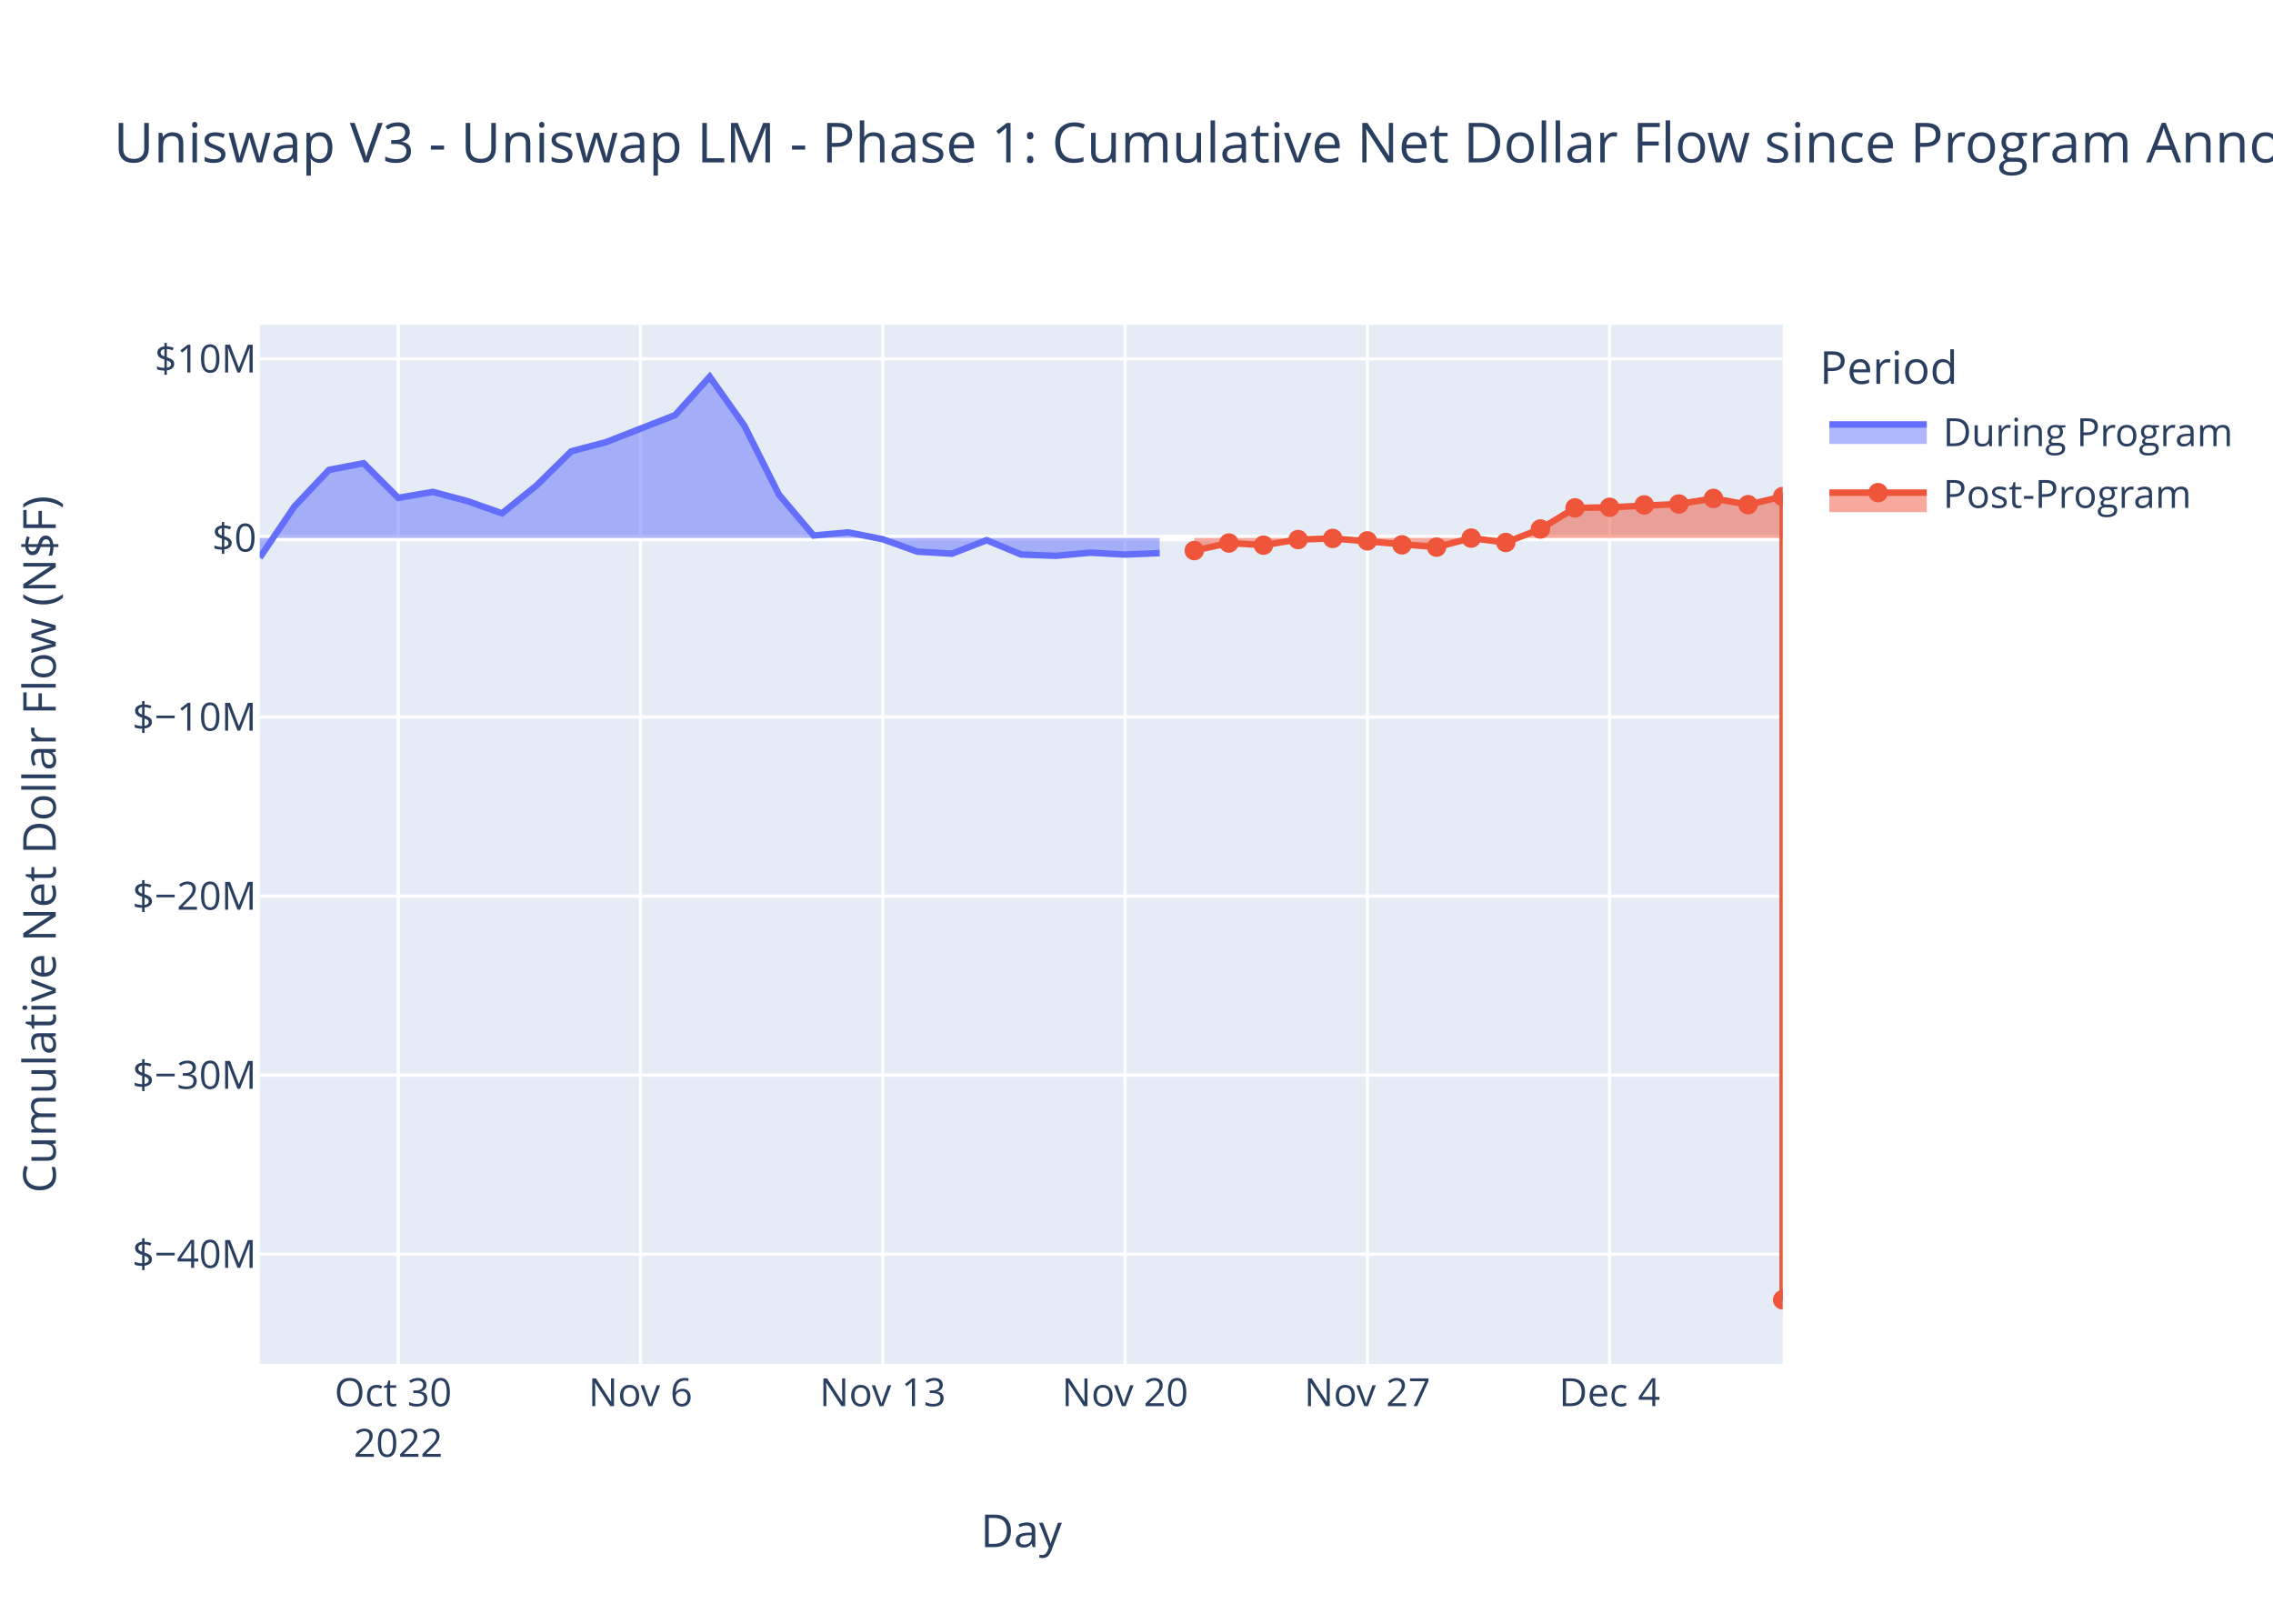
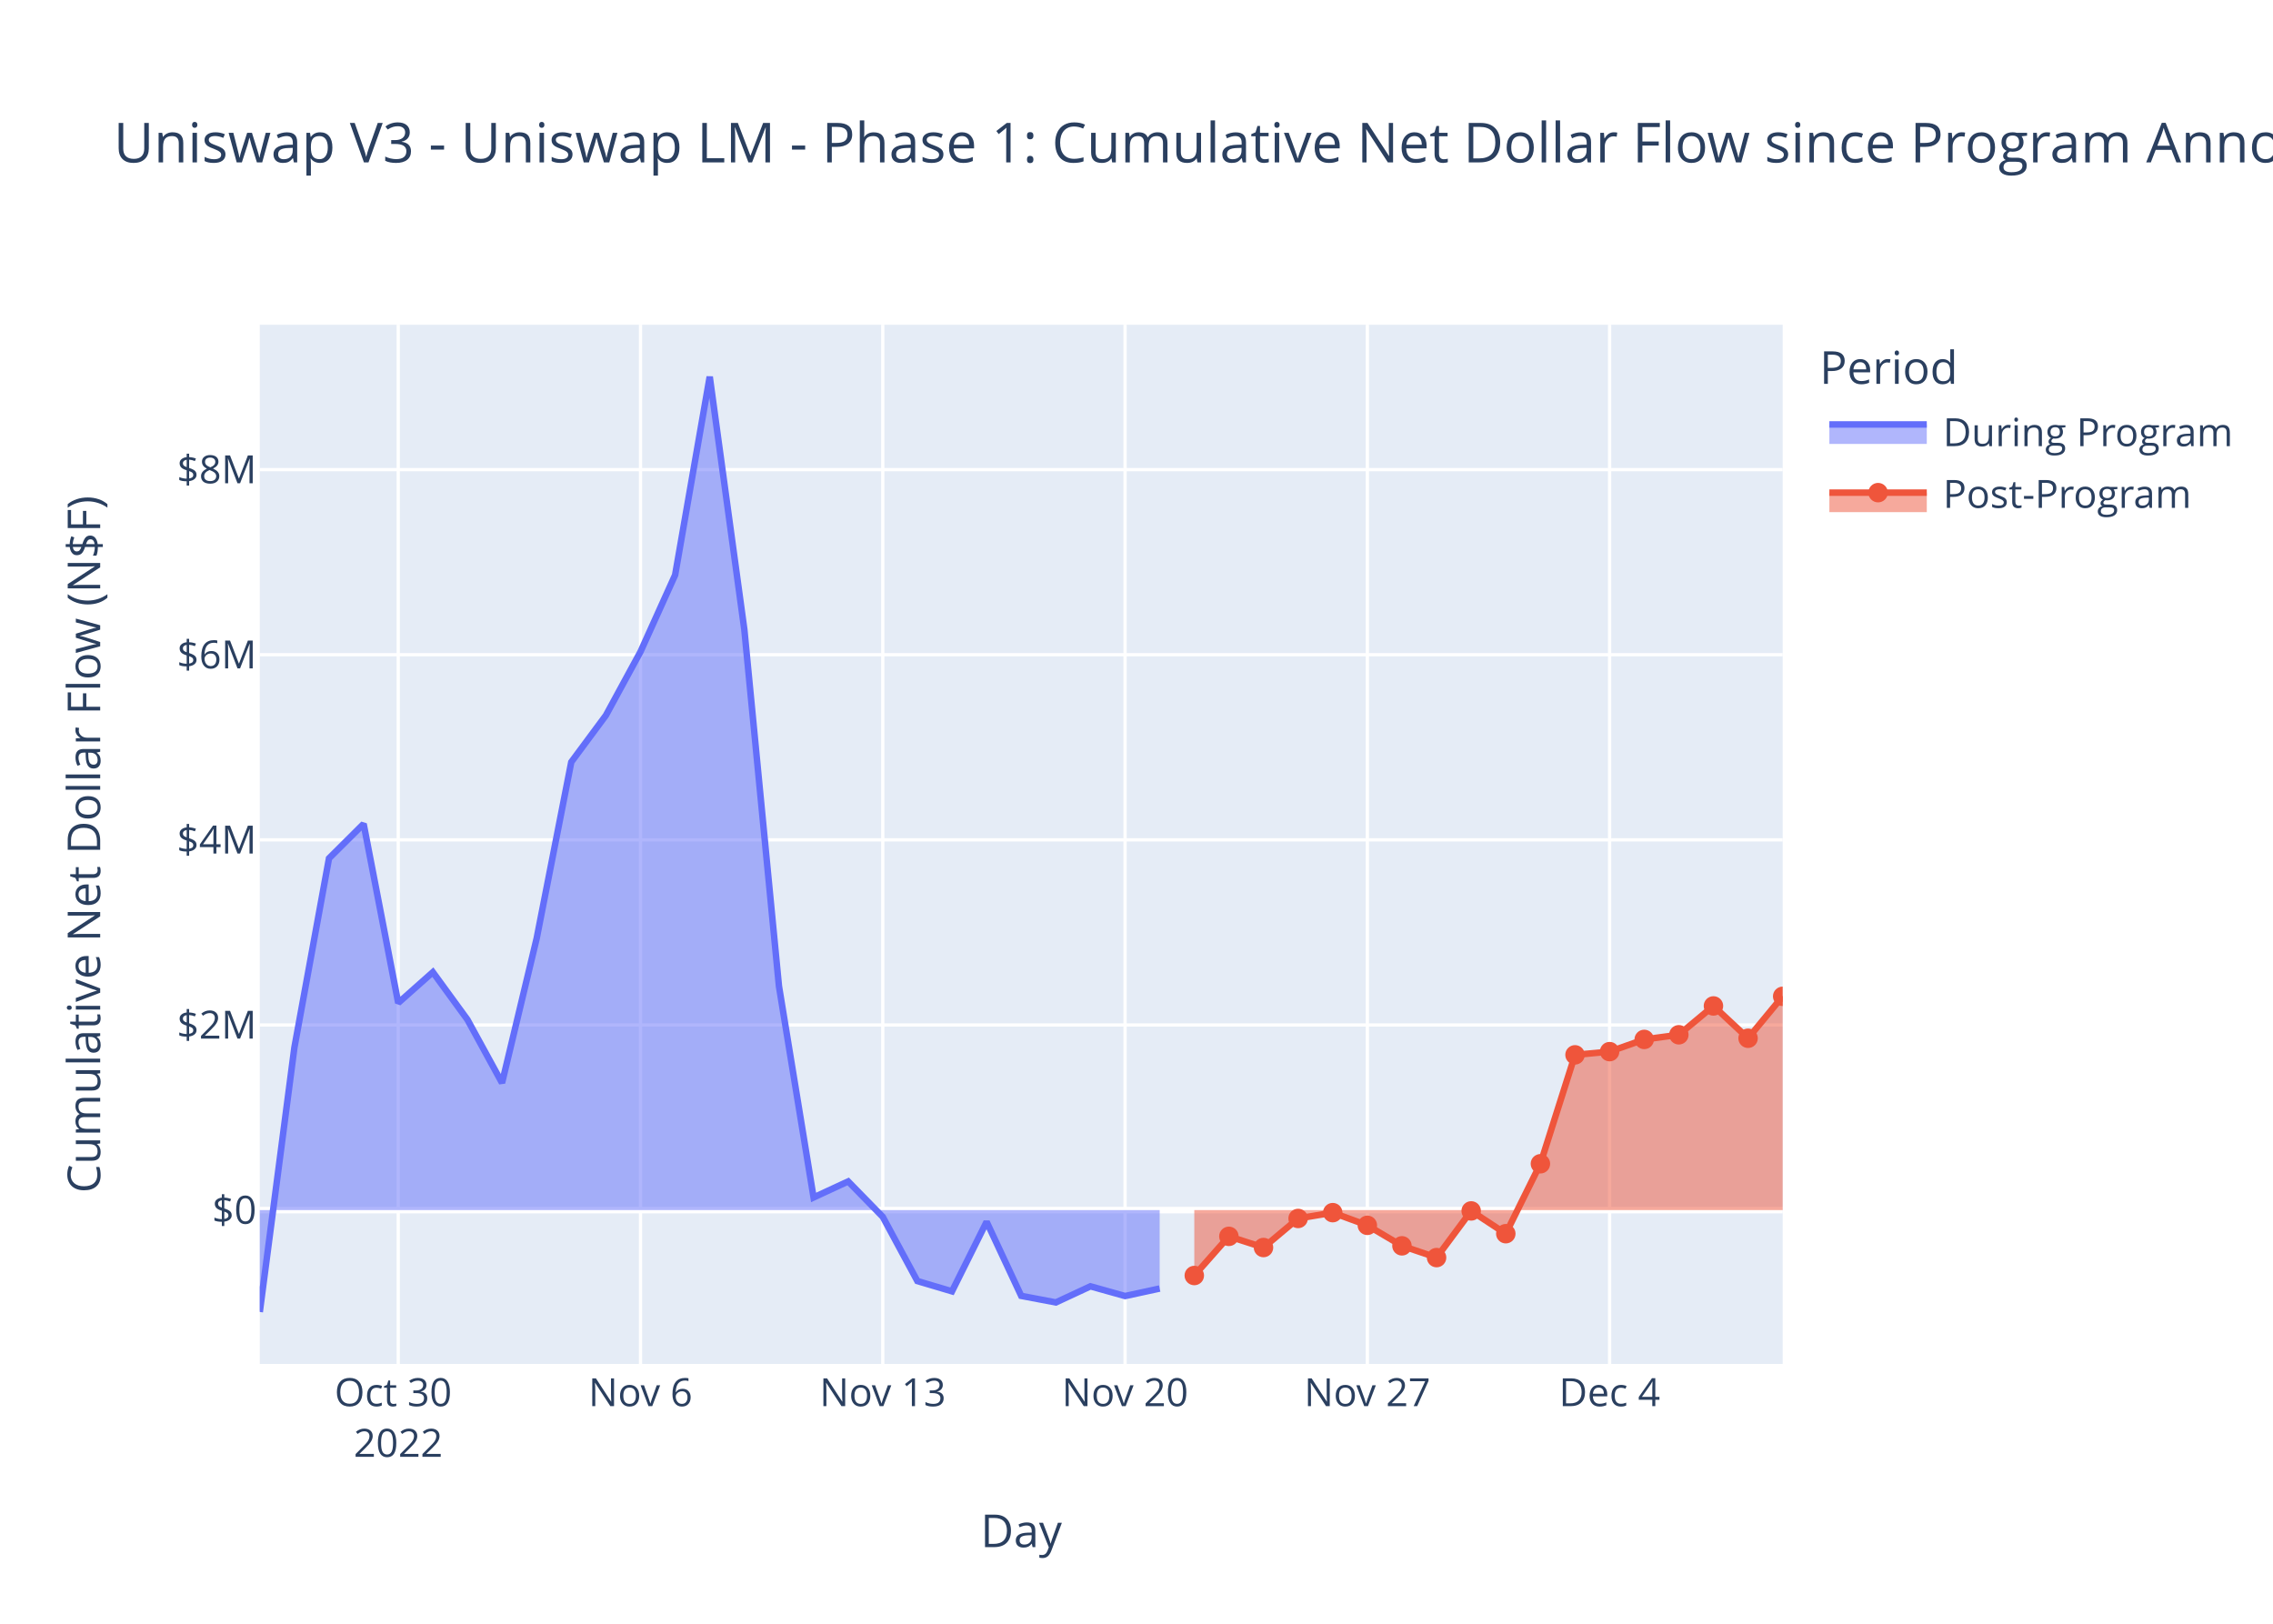
<svg xmlns="http://www.w3.org/2000/svg" class="main-svg" width="700" height="500" style="" viewBox="0 0 700 500">
  <rect x="0" y="0" width="700" height="500" style="fill: rgb(255, 255, 255); fill-opacity: 1;" />
-   <defs id="defs-11dcde">
+   <defs id="defs-779c3f">
    <g class="clips">
-       <clipPath id="clip11dcdexyplot" class="plotclip">
+       <clipPath id="clip779c3fxyplot" class="plotclip">
        <rect width="469" height="320" />
      </clipPath>
-       <clipPath class="axesclip" id="clip11dcdex">
+       <clipPath class="axesclip" id="clip779c3fx">
        <rect x="80" y="0" width="469" height="500" />
      </clipPath>
-       <clipPath class="axesclip" id="clip11dcdey">
+       <clipPath class="axesclip" id="clip779c3fy">
        <rect x="0" y="100" width="700" height="320" />
      </clipPath>
-       <clipPath class="axesclip" id="clip11dcdexy">
+       <clipPath class="axesclip" id="clip779c3fxy">
        <rect x="80" y="100" width="469" height="320" />
      </clipPath>
    </g>
    <g class="gradients" />
    <g class="patterns" />
  </defs>
  <g class="bglayer">
    <rect class="bg" x="80" y="100" width="469" height="320" style="fill: rgb(229, 236, 246); fill-opacity: 1; stroke-width: 0;" />
  </g>
  <g class="layer-below">
    <g class="imagelayer" />
    <g class="shapelayer" />
  </g>
  <g class="cartesianlayer">
    <g class="subplot xy">
      <g class="layer-subplot">
        <g class="shapelayer" />
        <g class="imagelayer" />
      </g>
      <g class="minor-gridlayer">
        <g class="x" />
        <g class="y" />
      </g>
      <g class="gridlayer">
        <g class="x">
          <path class="xgrid crisp" transform="translate(122.64,0)" d="M0,100v320" style="stroke: rgb(255, 255, 255); stroke-opacity: 1; stroke-width: 1px;" />
          <path class="xgrid crisp" transform="translate(197.25,0)" d="M0,100v320" style="stroke: rgb(255, 255, 255); stroke-opacity: 1; stroke-width: 1px;" />
          <path class="xgrid crisp" transform="translate(271.86,0)" d="M0,100v320" style="stroke: rgb(255, 255, 255); stroke-opacity: 1; stroke-width: 1px;" />
          <path class="xgrid crisp" transform="translate(346.48,0)" d="M0,100v320" style="stroke: rgb(255, 255, 255); stroke-opacity: 1; stroke-width: 1px;" />
          <path class="xgrid crisp" transform="translate(421.09,0)" d="M0,100v320" style="stroke: rgb(255, 255, 255); stroke-opacity: 1; stroke-width: 1px;" />
          <path class="xgrid crisp" transform="translate(495.7,0)" d="M0,100v320" style="stroke: rgb(255, 255, 255); stroke-opacity: 1; stroke-width: 1px;" />
        </g>
        <g class="y">
-           <path class="ygrid crisp" transform="translate(0,386.21)" d="M80,0h469" style="stroke: rgb(255, 255, 255); stroke-opacity: 1; stroke-width: 1px;" />
-           <path class="ygrid crisp" transform="translate(0,331.07)" d="M80,0h469" style="stroke: rgb(255, 255, 255); stroke-opacity: 1; stroke-width: 1px;" />
-           <path class="ygrid crisp" transform="translate(0,275.93)" d="M80,0h469" style="stroke: rgb(255, 255, 255); stroke-opacity: 1; stroke-width: 1px;" />
-           <path class="ygrid crisp" transform="translate(0,220.79)" d="M80,0h469" style="stroke: rgb(255, 255, 255); stroke-opacity: 1; stroke-width: 1px;" />
-           <path class="ygrid crisp" transform="translate(0,110.51)" d="M80,0h469" style="stroke: rgb(255, 255, 255); stroke-opacity: 1; stroke-width: 1px;" />
+           <path class="ygrid crisp" transform="translate(0,315.62)" d="M80,0h469" style="stroke: rgb(255, 255, 255); stroke-opacity: 1; stroke-width: 1px;" />
+           <path class="ygrid crisp" transform="translate(0,258.62)" d="M80,0h469" style="stroke: rgb(255, 255, 255); stroke-opacity: 1; stroke-width: 1px;" />
+           <path class="ygrid crisp" transform="translate(0,201.61)" d="M80,0h469" style="stroke: rgb(255, 255, 255); stroke-opacity: 1; stroke-width: 1px;" />
+           <path class="ygrid crisp" transform="translate(0,144.61)" d="M80,0h469" style="stroke: rgb(255, 255, 255); stroke-opacity: 1; stroke-width: 1px;" />
        </g>
      </g>
      <g class="zerolinelayer">
-         <path class="yzl zl crisp" transform="translate(0,165.65)" d="M80,0h469" style="stroke: rgb(255, 255, 255); stroke-opacity: 1; stroke-width: 2px;" />
+         <path class="yzl zl crisp" transform="translate(0,372.63)" d="M80,0h469" style="stroke: rgb(255, 255, 255); stroke-opacity: 1; stroke-width: 2px;" />
      </g>
      <path class="xlines-below" />
      <path class="ylines-below" />
      <g class="overlines-below" />
      <g class="xaxislayer-below" />
      <g class="yaxislayer-below" />
      <g class="overaxes-below" />
-       <g class="plot" transform="translate(80,100)" clip-path="url(#clip11dcdexyplot)">
+       <g class="plot" transform="translate(80,100)" clip-path="url(#clip779c3fxyplot)">
        <g class="scatterlayer mlayer">
-           <g class="trace scatter trace17857f" style="stroke-miterlimit: 2;">
+           <g class="trace scatter trace279b8b" style="stroke-miterlimit: 2;">
            <g class="fills">
              <g>
-                 <path class="js-fill" d="M277.14,65.65L0,65.65L0,71.72L10.66,55.97L21.32,44.69L31.98,42.64L42.64,53.3L53.3,51.47L63.95,54.3L74.61,58.07L85.27,49.46L95.93,38.96L106.59,36.17L127.91,27.82L138.57,16L149.23,31.07L159.89,52.31L170.55,64.89L181.2,63.94L191.86,66.05L202.52,69.87L213.18,70.49L223.84,66.34L234.5,70.76L245.16,71.15L255.82,70.19L266.48,70.77L277.14,70.32" style="fill: rgb(99, 110, 250); fill-opacity: 0.5; stroke-width: 0;" />
+                 <path class="js-fill" d="M277.14,272.63L0,272.63L0,304L10.66,222.58L21.32,164.31L31.98,153.7L42.64,208.83L53.3,199.36L63.95,213.97L74.61,233.46L85.27,188.97L95.93,134.66L106.59,120.28L117.25,100.68L127.91,77.07L138.57,16L149.23,93.89L159.89,203.67L170.55,268.73L181.2,263.8L191.86,274.71L202.52,294.48L213.18,297.64L223.84,276.23L234.5,299.04L245.16,301.06L255.82,296.1L266.48,299.09L277.14,296.78" style="fill: rgb(99, 110, 250); fill-opacity: 0.5; stroke-width: 0;" />
              </g>
            </g>
            <g class="errorbars" />
            <g class="lines">
-               <path class="js-line" d="M0,71.72L10.66,55.97L21.32,44.69L31.98,42.64L42.64,53.3L53.3,51.47L63.95,54.3L74.61,58.07L85.27,49.46L95.93,38.96L106.59,36.17L127.91,27.82L138.57,16L149.23,31.07L159.89,52.31L170.55,64.89L181.2,63.94L191.86,66.05L202.52,69.87L213.18,70.49L223.84,66.34L234.5,70.76L245.16,71.15L255.82,70.19L266.48,70.77L277.14,70.32" style="vector-effect: non-scaling-stroke; fill: none; stroke: rgb(99, 110, 250); stroke-opacity: 1; stroke-width: 2px; opacity: 1;" />
+               <path class="js-line" d="M0,304L10.66,222.58L21.32,164.31L31.98,153.7L42.64,208.83L53.3,199.36L63.95,213.97L74.61,233.46L85.27,188.97L95.93,134.66L106.59,120.28L117.25,100.68L127.91,77.07L138.57,16L149.23,93.89L159.89,203.67L170.55,268.73L181.2,263.8L191.86,274.71L202.52,294.48L213.18,297.64L223.84,276.23L234.5,299.04L245.16,301.06L255.82,296.1L266.48,299.09L277.14,296.78" style="vector-effect: non-scaling-stroke; fill: none; stroke: rgb(99, 110, 250); stroke-opacity: 1; stroke-width: 2px; opacity: 1;" />
            </g>
            <g class="points" />
            <g class="text" />
          </g>
-           <g class="trace scatter trace2ef758" style="stroke-miterlimit: 2;">
+           <g class="trace scatter tracec9ab83" style="stroke-miterlimit: 2;">
            <g class="fills">
              <g>
-                 <path class="js-fill" d="M469,65.65L287.8,65.65L287.8,69.54L298.45,67.21L309.11,67.87L319.77,66.14L330.43,65.8L362.41,68.48L373.07,65.7L383.73,67.05L394.39,62.89L405.05,56.4L415.7,56.21L437.02,55.2L447.68,53.48L458.34,55.41L469,52.9L469,300.25" style="fill: rgb(239, 85, 59); fill-opacity: 0.5; stroke-width: 0;" />
+                 <path class="js-fill" d="M469,272.63L287.8,272.63L287.8,292.77L298.45,280.71L309.11,284.15L319.77,275.2L330.43,273.41L341.09,277.32L351.75,283.63L362.41,287.25L373.07,272.88L383.73,279.89L394.39,258.36L405.05,224.82L415.7,223.83L426.36,220.07L437.02,218.64L447.68,209.76L458.34,219.71L469,206.8" style="fill: rgb(239, 85, 59); fill-opacity: 0.5; stroke-width: 0;" />
              </g>
            </g>
            <g class="errorbars" />
            <g class="lines">
-               <path class="js-line" d="M287.8,69.54L298.45,67.21L309.11,67.87L319.77,66.14L330.43,65.8L362.41,68.48L373.07,65.7L383.73,67.05L394.39,62.89L405.05,56.4L415.7,56.21L437.02,55.2L447.68,53.48L458.34,55.41L469,52.9L469,300.25" style="vector-effect: non-scaling-stroke; fill: none; stroke: rgb(239, 85, 59); stroke-opacity: 1; stroke-width: 2px; opacity: 1;" />
+               <path class="js-line" d="M287.8,292.77L298.45,280.71L309.11,284.15L319.77,275.2L330.43,273.41L341.09,277.32L351.75,283.63L362.41,287.25L373.07,272.88L383.73,279.89L394.39,258.36L405.05,224.82L415.7,223.83L426.36,220.07L437.02,218.64L447.68,209.76L458.34,219.71L469,206.8" style="vector-effect: non-scaling-stroke; fill: none; stroke: rgb(239, 85, 59); stroke-opacity: 1; stroke-width: 2px; opacity: 1;" />
            </g>
            <g class="points">
-               <path class="point" transform="translate(287.8,69.54)" d="M3,0A3,3 0 1,1 0,-3A3,3 0 0,1 3,0Z" style="opacity: 1; stroke-width: 0px; fill: rgb(239, 85, 59); fill-opacity: 1;" />
-               <path class="point" transform="translate(298.45,67.21)" d="M3,0A3,3 0 1,1 0,-3A3,3 0 0,1 3,0Z" style="opacity: 1; stroke-width: 0px; fill: rgb(239, 85, 59); fill-opacity: 1;" />
-               <path class="point" transform="translate(309.11,67.87)" d="M3,0A3,3 0 1,1 0,-3A3,3 0 0,1 3,0Z" style="opacity: 1; stroke-width: 0px; fill: rgb(239, 85, 59); fill-opacity: 1;" />
-               <path class="point" transform="translate(319.77,66.14)" d="M3,0A3,3 0 1,1 0,-3A3,3 0 0,1 3,0Z" style="opacity: 1; stroke-width: 0px; fill: rgb(239, 85, 59); fill-opacity: 1;" />
-               <path class="point" transform="translate(330.43,65.8)" d="M3,0A3,3 0 1,1 0,-3A3,3 0 0,1 3,0Z" style="opacity: 1; stroke-width: 0px; fill: rgb(239, 85, 59); fill-opacity: 1;" />
-               <path class="point" transform="translate(341.09,66.55)" d="M3,0A3,3 0 1,1 0,-3A3,3 0 0,1 3,0Z" style="opacity: 1; stroke-width: 0px; fill: rgb(239, 85, 59); fill-opacity: 1;" />
-               <path class="point" transform="translate(351.75,67.77)" d="M3,0A3,3 0 1,1 0,-3A3,3 0 0,1 3,0Z" style="opacity: 1; stroke-width: 0px; fill: rgb(239, 85, 59); fill-opacity: 1;" />
-               <path class="point" transform="translate(362.41,68.48)" d="M3,0A3,3 0 1,1 0,-3A3,3 0 0,1 3,0Z" style="opacity: 1; stroke-width: 0px; fill: rgb(239, 85, 59); fill-opacity: 1;" />
-               <path class="point" transform="translate(373.07,65.7)" d="M3,0A3,3 0 1,1 0,-3A3,3 0 0,1 3,0Z" style="opacity: 1; stroke-width: 0px; fill: rgb(239, 85, 59); fill-opacity: 1;" />
-               <path class="point" transform="translate(383.73,67.05)" d="M3,0A3,3 0 1,1 0,-3A3,3 0 0,1 3,0Z" style="opacity: 1; stroke-width: 0px; fill: rgb(239, 85, 59); fill-opacity: 1;" />
-               <path class="point" transform="translate(394.39,62.89)" d="M3,0A3,3 0 1,1 0,-3A3,3 0 0,1 3,0Z" style="opacity: 1; stroke-width: 0px; fill: rgb(239, 85, 59); fill-opacity: 1;" />
-               <path class="point" transform="translate(405.05,56.4)" d="M3,0A3,3 0 1,1 0,-3A3,3 0 0,1 3,0Z" style="opacity: 1; stroke-width: 0px; fill: rgb(239, 85, 59); fill-opacity: 1;" />
-               <path class="point" transform="translate(415.7,56.21)" d="M3,0A3,3 0 1,1 0,-3A3,3 0 0,1 3,0Z" style="opacity: 1; stroke-width: 0px; fill: rgb(239, 85, 59); fill-opacity: 1;" />
-               <path class="point" transform="translate(426.36,55.48)" d="M3,0A3,3 0 1,1 0,-3A3,3 0 0,1 3,0Z" style="opacity: 1; stroke-width: 0px; fill: rgb(239, 85, 59); fill-opacity: 1;" />
-               <path class="point" transform="translate(437.02,55.2)" d="M3,0A3,3 0 1,1 0,-3A3,3 0 0,1 3,0Z" style="opacity: 1; stroke-width: 0px; fill: rgb(239, 85, 59); fill-opacity: 1;" />
-               <path class="point" transform="translate(447.68,53.48)" d="M3,0A3,3 0 1,1 0,-3A3,3 0 0,1 3,0Z" style="opacity: 1; stroke-width: 0px; fill: rgb(239, 85, 59); fill-opacity: 1;" />
-               <path class="point" transform="translate(458.34,55.41)" d="M3,0A3,3 0 1,1 0,-3A3,3 0 0,1 3,0Z" style="opacity: 1; stroke-width: 0px; fill: rgb(239, 85, 59); fill-opacity: 1;" />
-               <path class="point" transform="translate(469,52.9)" d="M3,0A3,3 0 1,1 0,-3A3,3 0 0,1 3,0Z" style="opacity: 1; stroke-width: 0px; fill: rgb(239, 85, 59); fill-opacity: 1;" />
-               <path class="point" transform="translate(469,300.25)" d="M3,0A3,3 0 1,1 0,-3A3,3 0 0,1 3,0Z" style="opacity: 1; stroke-width: 0px; fill: rgb(239, 85, 59); fill-opacity: 1;" />
+               <path class="point" transform="translate(287.8,292.77)" d="M3,0A3,3 0 1,1 0,-3A3,3 0 0,1 3,0Z" style="opacity: 1; stroke-width: 0px; fill: rgb(239, 85, 59); fill-opacity: 1;" />
+               <path class="point" transform="translate(298.45,280.71)" d="M3,0A3,3 0 1,1 0,-3A3,3 0 0,1 3,0Z" style="opacity: 1; stroke-width: 0px; fill: rgb(239, 85, 59); fill-opacity: 1;" />
+               <path class="point" transform="translate(309.11,284.15)" d="M3,0A3,3 0 1,1 0,-3A3,3 0 0,1 3,0Z" style="opacity: 1; stroke-width: 0px; fill: rgb(239, 85, 59); fill-opacity: 1;" />
+               <path class="point" transform="translate(319.77,275.2)" d="M3,0A3,3 0 1,1 0,-3A3,3 0 0,1 3,0Z" style="opacity: 1; stroke-width: 0px; fill: rgb(239, 85, 59); fill-opacity: 1;" />
+               <path class="point" transform="translate(330.43,273.41)" d="M3,0A3,3 0 1,1 0,-3A3,3 0 0,1 3,0Z" style="opacity: 1; stroke-width: 0px; fill: rgb(239, 85, 59); fill-opacity: 1;" />
+               <path class="point" transform="translate(341.09,277.32)" d="M3,0A3,3 0 1,1 0,-3A3,3 0 0,1 3,0Z" style="opacity: 1; stroke-width: 0px; fill: rgb(239, 85, 59); fill-opacity: 1;" />
+               <path class="point" transform="translate(351.75,283.63)" d="M3,0A3,3 0 1,1 0,-3A3,3 0 0,1 3,0Z" style="opacity: 1; stroke-width: 0px; fill: rgb(239, 85, 59); fill-opacity: 1;" />
+               <path class="point" transform="translate(362.41,287.25)" d="M3,0A3,3 0 1,1 0,-3A3,3 0 0,1 3,0Z" style="opacity: 1; stroke-width: 0px; fill: rgb(239, 85, 59); fill-opacity: 1;" />
+               <path class="point" transform="translate(373.07,272.88)" d="M3,0A3,3 0 1,1 0,-3A3,3 0 0,1 3,0Z" style="opacity: 1; stroke-width: 0px; fill: rgb(239, 85, 59); fill-opacity: 1;" />
+               <path class="point" transform="translate(383.73,279.89)" d="M3,0A3,3 0 1,1 0,-3A3,3 0 0,1 3,0Z" style="opacity: 1; stroke-width: 0px; fill: rgb(239, 85, 59); fill-opacity: 1;" />
+               <path class="point" transform="translate(394.39,258.36)" d="M3,0A3,3 0 1,1 0,-3A3,3 0 0,1 3,0Z" style="opacity: 1; stroke-width: 0px; fill: rgb(239, 85, 59); fill-opacity: 1;" />
+               <path class="point" transform="translate(405.05,224.82)" d="M3,0A3,3 0 1,1 0,-3A3,3 0 0,1 3,0Z" style="opacity: 1; stroke-width: 0px; fill: rgb(239, 85, 59); fill-opacity: 1;" />
+               <path class="point" transform="translate(415.7,223.83)" d="M3,0A3,3 0 1,1 0,-3A3,3 0 0,1 3,0Z" style="opacity: 1; stroke-width: 0px; fill: rgb(239, 85, 59); fill-opacity: 1;" />
+               <path class="point" transform="translate(426.36,220.07)" d="M3,0A3,3 0 1,1 0,-3A3,3 0 0,1 3,0Z" style="opacity: 1; stroke-width: 0px; fill: rgb(239, 85, 59); fill-opacity: 1;" />
+               <path class="point" transform="translate(437.02,218.64)" d="M3,0A3,3 0 1,1 0,-3A3,3 0 0,1 3,0Z" style="opacity: 1; stroke-width: 0px; fill: rgb(239, 85, 59); fill-opacity: 1;" />
+               <path class="point" transform="translate(447.68,209.76)" d="M3,0A3,3 0 1,1 0,-3A3,3 0 0,1 3,0Z" style="opacity: 1; stroke-width: 0px; fill: rgb(239, 85, 59); fill-opacity: 1;" />
+               <path class="point" transform="translate(458.34,219.71)" d="M3,0A3,3 0 1,1 0,-3A3,3 0 0,1 3,0Z" style="opacity: 1; stroke-width: 0px; fill: rgb(239, 85, 59); fill-opacity: 1;" />
+               <path class="point" transform="translate(469,206.8)" d="M3,0A3,3 0 1,1 0,-3A3,3 0 0,1 3,0Z" style="opacity: 1; stroke-width: 0px; fill: rgb(239, 85, 59); fill-opacity: 1;" />
            </g>
            <g class="text" />
          </g>
        </g>
      </g>
      <g class="overplot" />
      <path class="xlines-above crisp" d="M0,0" style="fill: none;" />
      <path class="ylines-above crisp" d="M0,0" style="fill: none;" />
      <g class="overlines-above" />
      <g class="xaxislayer-above">
        <g class="xtick">
          <text text-anchor="middle" x="0" y="433" transform="translate(122.64,0)" style="font-family: 'Open Sans', verdana, arial, sans-serif; font-size: 12px; fill: rgb(42, 63, 95); fill-opacity: 1; white-space: pre; opacity: 1;">
            <tspan class="line" dy="0em" x="0" y="433">Oct 30</tspan>
            <tspan class="line" dy="1.3em" x="0" y="433">2022</tspan>
          </text>
        </g>
        <g class="xtick">
          <text text-anchor="middle" x="0" y="433" style="font-family: 'Open Sans', verdana, arial, sans-serif; font-size: 12px; fill: rgb(42, 63, 95); fill-opacity: 1; white-space: pre; opacity: 1;" transform="translate(197.25,0)">Nov 6</text>
        </g>
        <g class="xtick">
          <text text-anchor="middle" x="0" y="433" style="font-family: 'Open Sans', verdana, arial, sans-serif; font-size: 12px; fill: rgb(42, 63, 95); fill-opacity: 1; white-space: pre; opacity: 1;" transform="translate(271.86,0)">Nov 13</text>
        </g>
        <g class="xtick">
          <text text-anchor="middle" x="0" y="433" style="font-family: 'Open Sans', verdana, arial, sans-serif; font-size: 12px; fill: rgb(42, 63, 95); fill-opacity: 1; white-space: pre; opacity: 1;" transform="translate(346.48,0)">Nov 20</text>
        </g>
        <g class="xtick">
          <text text-anchor="middle" x="0" y="433" style="font-family: 'Open Sans', verdana, arial, sans-serif; font-size: 12px; fill: rgb(42, 63, 95); fill-opacity: 1; white-space: pre; opacity: 1;" transform="translate(421.09,0)">Nov 27</text>
        </g>
        <g class="xtick">
          <text text-anchor="middle" x="0" y="433" style="font-family: 'Open Sans', verdana, arial, sans-serif; font-size: 12px; fill: rgb(42, 63, 95); fill-opacity: 1; white-space: pre; opacity: 1;" transform="translate(495.7,0)">Dec 4</text>
        </g>
      </g>
      <g class="yaxislayer-above">
        <g class="ytick">
-           <text text-anchor="end" x="79" y="4.2" transform="translate(0,386.21)" style="font-family: 'Open Sans', verdana, arial, sans-serif; font-size: 12px; fill: rgb(42, 63, 95); fill-opacity: 1; white-space: pre; opacity: 1;">$−40M</text>
-         </g>
-         <g class="ytick">
-           <text text-anchor="end" x="79" y="4.2" style="font-family: 'Open Sans', verdana, arial, sans-serif; font-size: 12px; fill: rgb(42, 63, 95); fill-opacity: 1; white-space: pre; opacity: 1;" transform="translate(0,331.07)">$−30M</text>
-         </g>
-         <g class="ytick">
-           <text text-anchor="end" x="79" y="4.2" style="font-family: 'Open Sans', verdana, arial, sans-serif; font-size: 12px; fill: rgb(42, 63, 95); fill-opacity: 1; white-space: pre; opacity: 1;" transform="translate(0,275.93)">$−20M</text>
-         </g>
-         <g class="ytick">
-           <text text-anchor="end" x="79" y="4.2" style="font-family: 'Open Sans', verdana, arial, sans-serif; font-size: 12px; fill: rgb(42, 63, 95); fill-opacity: 1; white-space: pre; opacity: 1;" transform="translate(0,220.79)">$−10M</text>
-         </g>
-         <g class="ytick">
-           <text text-anchor="end" x="79" y="4.2" style="font-family: 'Open Sans', verdana, arial, sans-serif; font-size: 12px; fill: rgb(42, 63, 95); fill-opacity: 1; white-space: pre; opacity: 1;" transform="translate(0,165.65)">$0</text>
-         </g>
-         <g class="ytick">
-           <text text-anchor="end" x="79" y="4.2" style="font-family: 'Open Sans', verdana, arial, sans-serif; font-size: 12px; fill: rgb(42, 63, 95); fill-opacity: 1; white-space: pre; opacity: 1;" transform="translate(0,110.51)">$10M</text>
+           <text text-anchor="end" x="79" y="4.2" transform="translate(0,372.63)" style="font-family: 'Open Sans', verdana, arial, sans-serif; font-size: 12px; fill: rgb(42, 63, 95); fill-opacity: 1; white-space: pre; opacity: 1;">$0</text>
+         </g>
+         <g class="ytick">
+           <text text-anchor="end" x="79" y="4.2" style="font-family: 'Open Sans', verdana, arial, sans-serif; font-size: 12px; fill: rgb(42, 63, 95); fill-opacity: 1; white-space: pre; opacity: 1;" transform="translate(0,315.62)">$2M</text>
+         </g>
+         <g class="ytick">
+           <text text-anchor="end" x="79" y="4.2" style="font-family: 'Open Sans', verdana, arial, sans-serif; font-size: 12px; fill: rgb(42, 63, 95); fill-opacity: 1; white-space: pre; opacity: 1;" transform="translate(0,258.62)">$4M</text>
+         </g>
+         <g class="ytick">
+           <text text-anchor="end" x="79" y="4.2" style="font-family: 'Open Sans', verdana, arial, sans-serif; font-size: 12px; fill: rgb(42, 63, 95); fill-opacity: 1; white-space: pre; opacity: 1;" transform="translate(0,201.61)">$6M</text>
+         </g>
+         <g class="ytick">
+           <text text-anchor="end" x="79" y="4.2" style="font-family: 'Open Sans', verdana, arial, sans-serif; font-size: 12px; fill: rgb(42, 63, 95); fill-opacity: 1; white-space: pre; opacity: 1;" transform="translate(0,144.61)">$8M</text>
        </g>
      </g>
      <g class="overaxes-above" />
    </g>
  </g>
  <g class="polarlayer" />
  <g class="smithlayer" />
  <g class="ternarylayer" />
  <g class="geolayer" />
  <g class="funnelarealayer" />
  <g class="pielayer" />
  <g class="iciclelayer" />
  <g class="treemaplayer" />
  <g class="sunburstlayer" />
  <g class="glimages" />
-   <defs id="topdefs-11dcde">
+   <defs id="topdefs-779c3f">
    <g class="clips" />
-     <clipPath id="legend11dcde">
+     <clipPath id="legend779c3f">
      <rect width="130" height="67" x="0" y="0" />
    </clipPath>
  </defs>
  <g class="layer-above">
    <g class="imagelayer" />
    <g class="shapelayer" />
  </g>
  <g class="infolayer">
    <g class="legend" pointer-events="all" transform="translate(558.38,100)">
      <rect class="bg" shape-rendering="crispEdges" width="130" height="67" x="0" y="0" style="stroke: rgb(68, 68, 68); stroke-opacity: 1; fill: rgb(255, 255, 255); fill-opacity: 1; stroke-width: 0px;" />
-       <g class="scrollbox" transform="" clip-path="url(#legend11dcde)">
+       <g class="scrollbox" transform="" clip-path="url(#legend779c3f)">
        <text class="legendtitletext" text-anchor="start" x="2" y="18.2" style="font-family: 'Open Sans', verdana, arial, sans-serif; font-size: 14px; fill: rgb(42, 63, 95); fill-opacity: 1; white-space: pre;">Period</text>
        <g class="groups">
          <g class="traces" transform="translate(0,32.7)" style="opacity: 1;">
            <text class="legendtext" text-anchor="start" x="40" y="4.68" style="font-family: 'Open Sans', verdana, arial, sans-serif; font-size: 12px; fill: rgb(42, 63, 95); fill-opacity: 1; white-space: pre;">During Program</text>
            <g class="layers">
              <g class="legendfill">
                <path class="js-fill" d="M5,-2h30v6h-30z" style="stroke-width: 0; fill: rgb(99, 110, 250); fill-opacity: 0.5;" />
              </g>
              <g class="legendlines">
                <path class="js-line" d="M5,-2h30" style="fill: none; stroke: rgb(99, 110, 250); stroke-opacity: 1; stroke-width: 2px;" />
              </g>
              <g class="legendsymbols">
                <g class="legendpoints" />
              </g>
            </g>
            <rect class="legendtoggle" x="0" y="-9.5" width="124.703" height="19" style="fill: rgb(0, 0, 0); fill-opacity: 0;" />
          </g>
          <g class="traces" transform="translate(0,51.7)" style="opacity: 1;">
            <text class="legendtext" text-anchor="start" x="40" y="4.68" style="font-family: 'Open Sans', verdana, arial, sans-serif; font-size: 12px; fill: rgb(42, 63, 95); fill-opacity: 1; white-space: pre;">Post-Program</text>
            <g class="layers">
              <g class="legendfill">
                <path class="js-fill" d="M5,0h30v6h-30z" style="stroke-width: 0; fill: rgb(239, 85, 59); fill-opacity: 0.5;" />
              </g>
              <g class="legendlines">
                <path class="js-line" d="M5,0h30" style="fill: none; stroke: rgb(239, 85, 59); stroke-opacity: 1; stroke-width: 2px;" />
              </g>
              <g class="legendsymbols">
                <g class="legendpoints">
                  <path class="scatterpts" transform="translate(20,0)" d="M3,0A3,3 0 1,1 0,-3A3,3 0 0,1 3,0Z" style="opacity: 1; stroke-width: 0px; fill: rgb(239, 85, 59); fill-opacity: 1;" />
                </g>
              </g>
            </g>
            <rect class="legendtoggle" x="0" y="-9.5" width="124.703" height="19" style="fill: rgb(0, 0, 0); fill-opacity: 0;" />
          </g>
        </g>
      </g>
      <rect class="scrollbar" rx="20" ry="3" width="0" height="0" x="0" y="0" style="fill: rgb(128, 139, 164); fill-opacity: 1;" />
    </g>
    <g class="g-gtitle">
      <text class="gtitle" x="35" y="50" text-anchor="start" dy="0em" style="font-family: 'Open Sans', verdana, arial, sans-serif; font-size: 17px; fill: rgb(42, 63, 95); opacity: 1; font-weight: normal; white-space: pre;">Uniswap V3 - Uniswap LM - Phase 1: Cumulative Net Dollar Flow since Program Announcement - At Last Price</text>
    </g>
    <g class="g-xtitle">
      <text class="xtitle" x="314.5" y="476.409" text-anchor="middle" style="font-family: 'Open Sans', verdana, arial, sans-serif; font-size: 14px; fill: rgb(42, 63, 95); opacity: 1; font-weight: normal; white-space: pre;">Day</text>
    </g>
    <g class="g-ytitle">
-       <text class="ytitle" transform="rotate(-90,17.16875,260)" x="17.169" y="260" text-anchor="middle" style="font-family: 'Open Sans', verdana, arial, sans-serif; font-size: 14px; fill: rgb(42, 63, 95); opacity: 1; font-weight: normal; white-space: pre;">Cumulative Net Dollar Flow (N$F)</text>
+       <text class="ytitle" transform="rotate(-90,30.85625,260)" x="30.856" y="260" text-anchor="middle" style="font-family: 'Open Sans', verdana, arial, sans-serif; font-size: 14px; fill: rgb(42, 63, 95); opacity: 1; font-weight: normal; white-space: pre;">Cumulative Net Dollar Flow (N$F)</text>
    </g>
  </g>
</svg>
